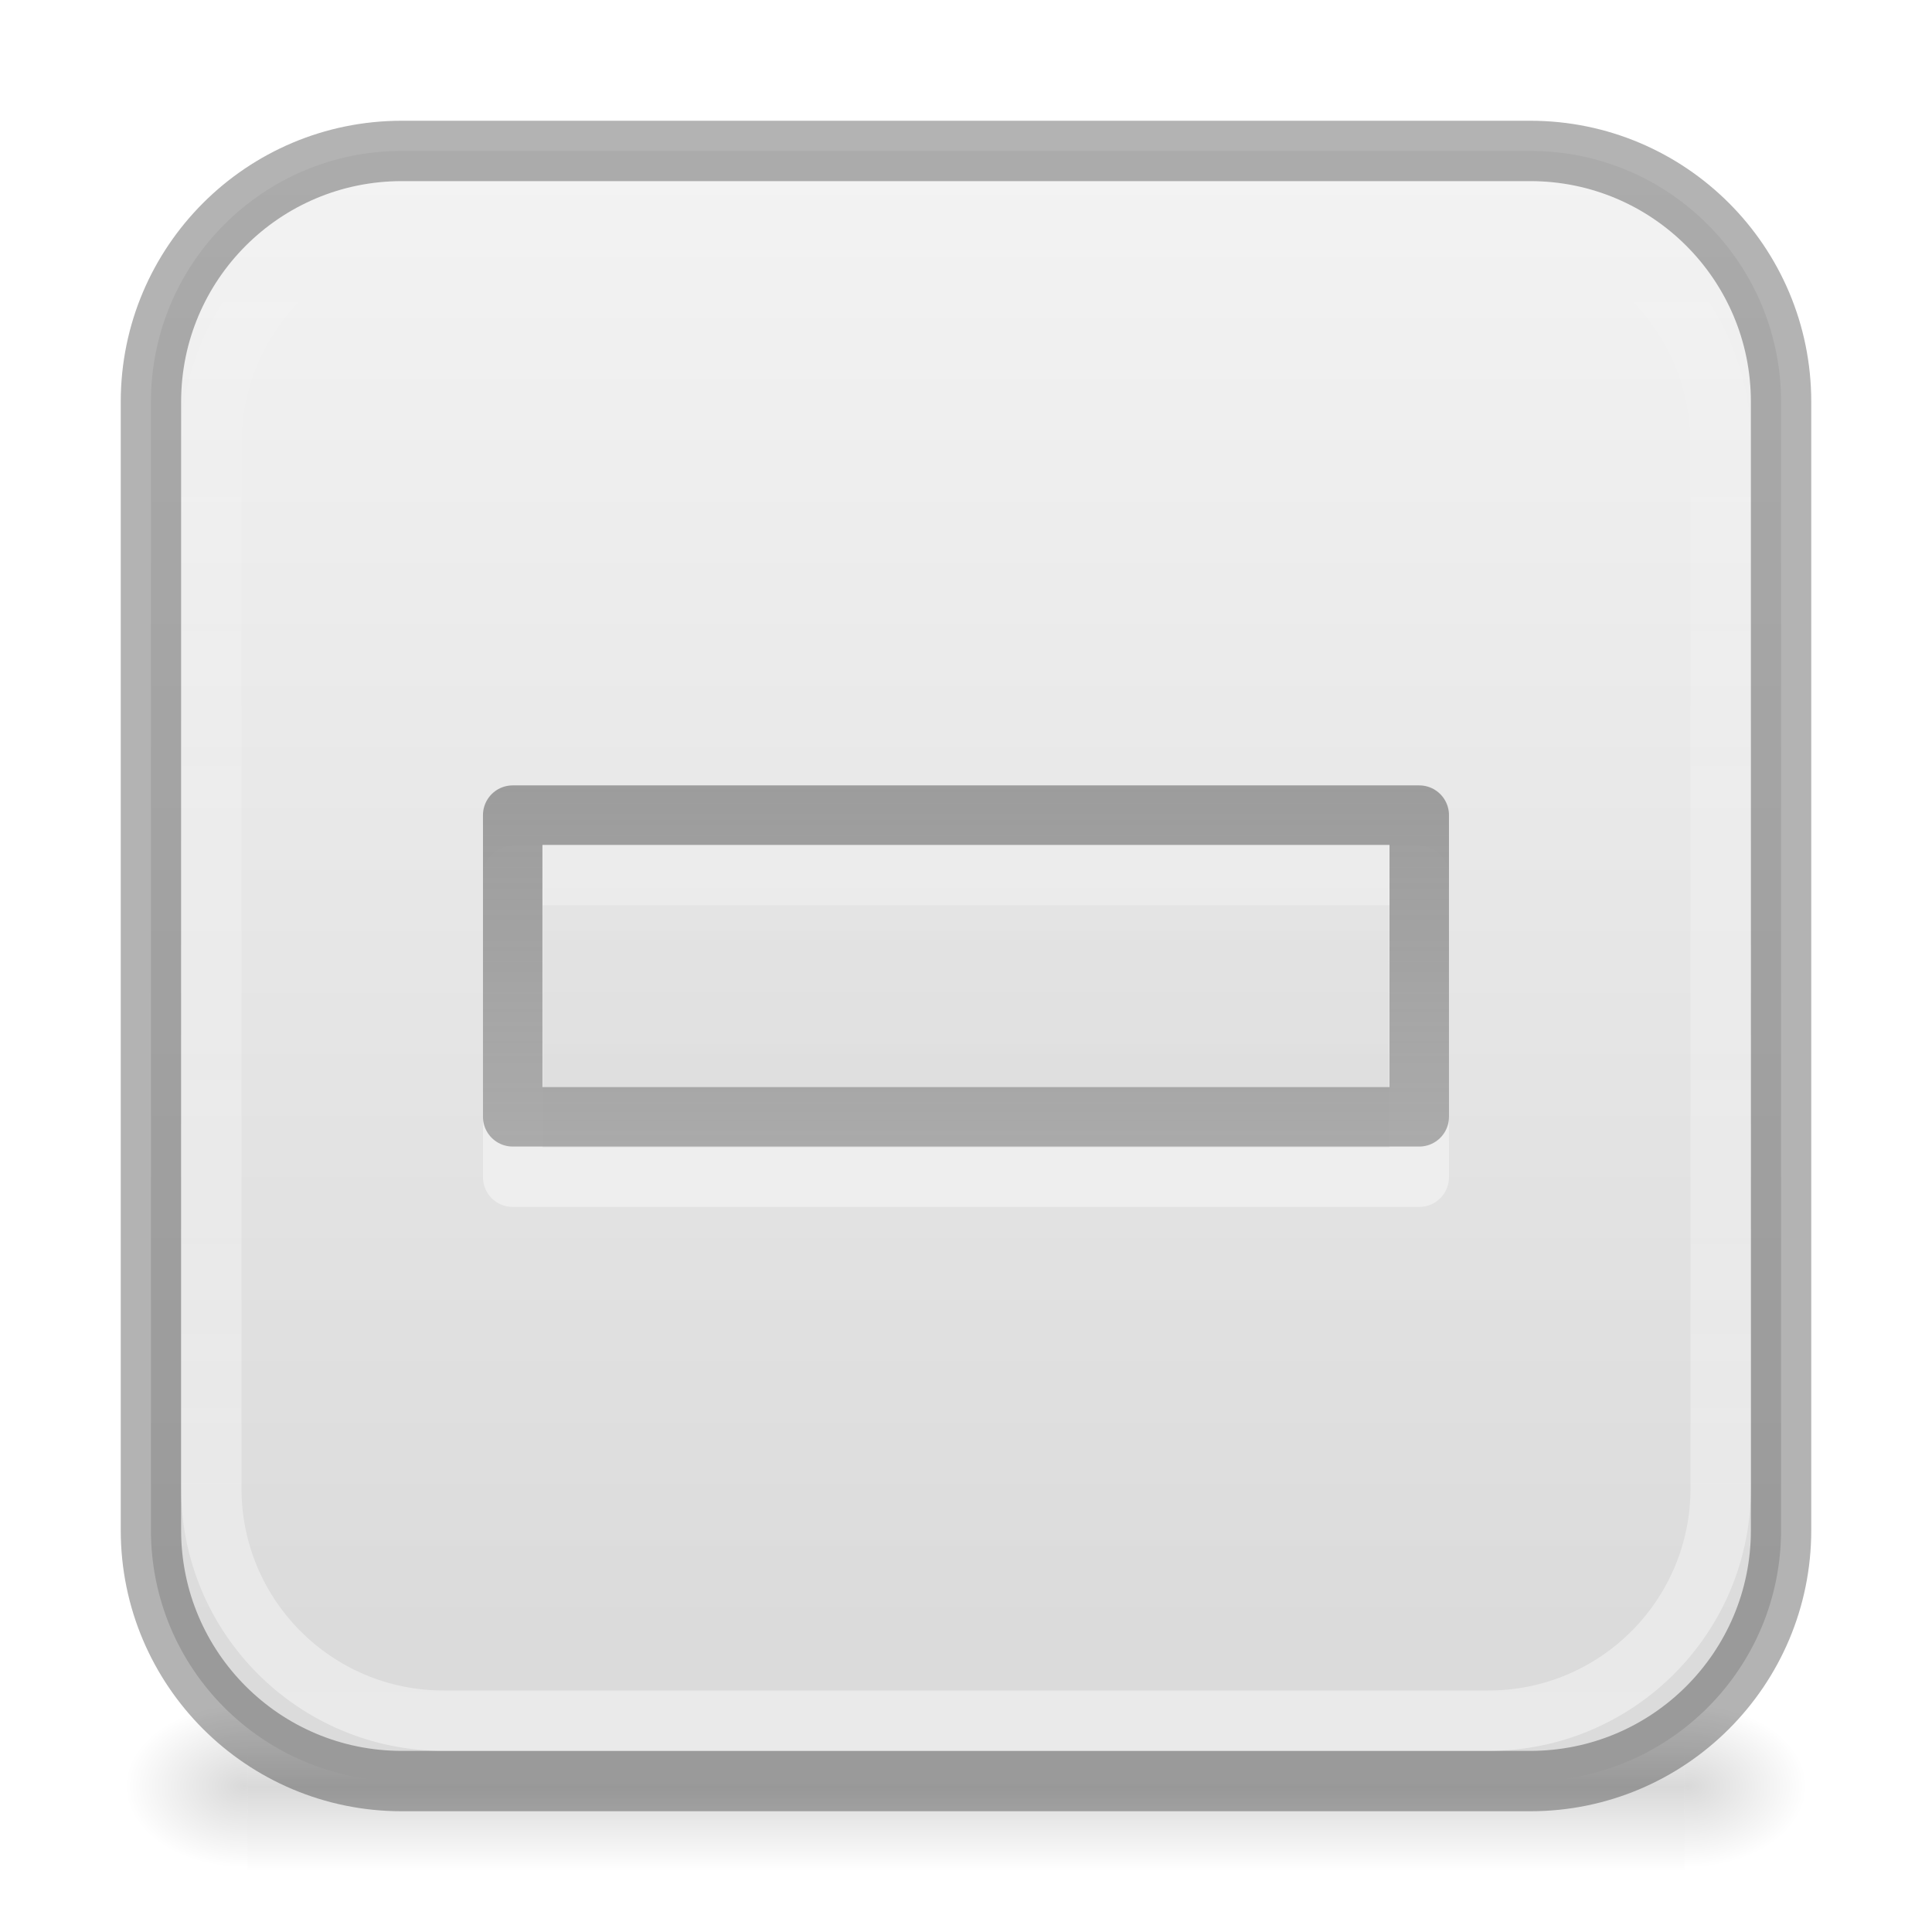
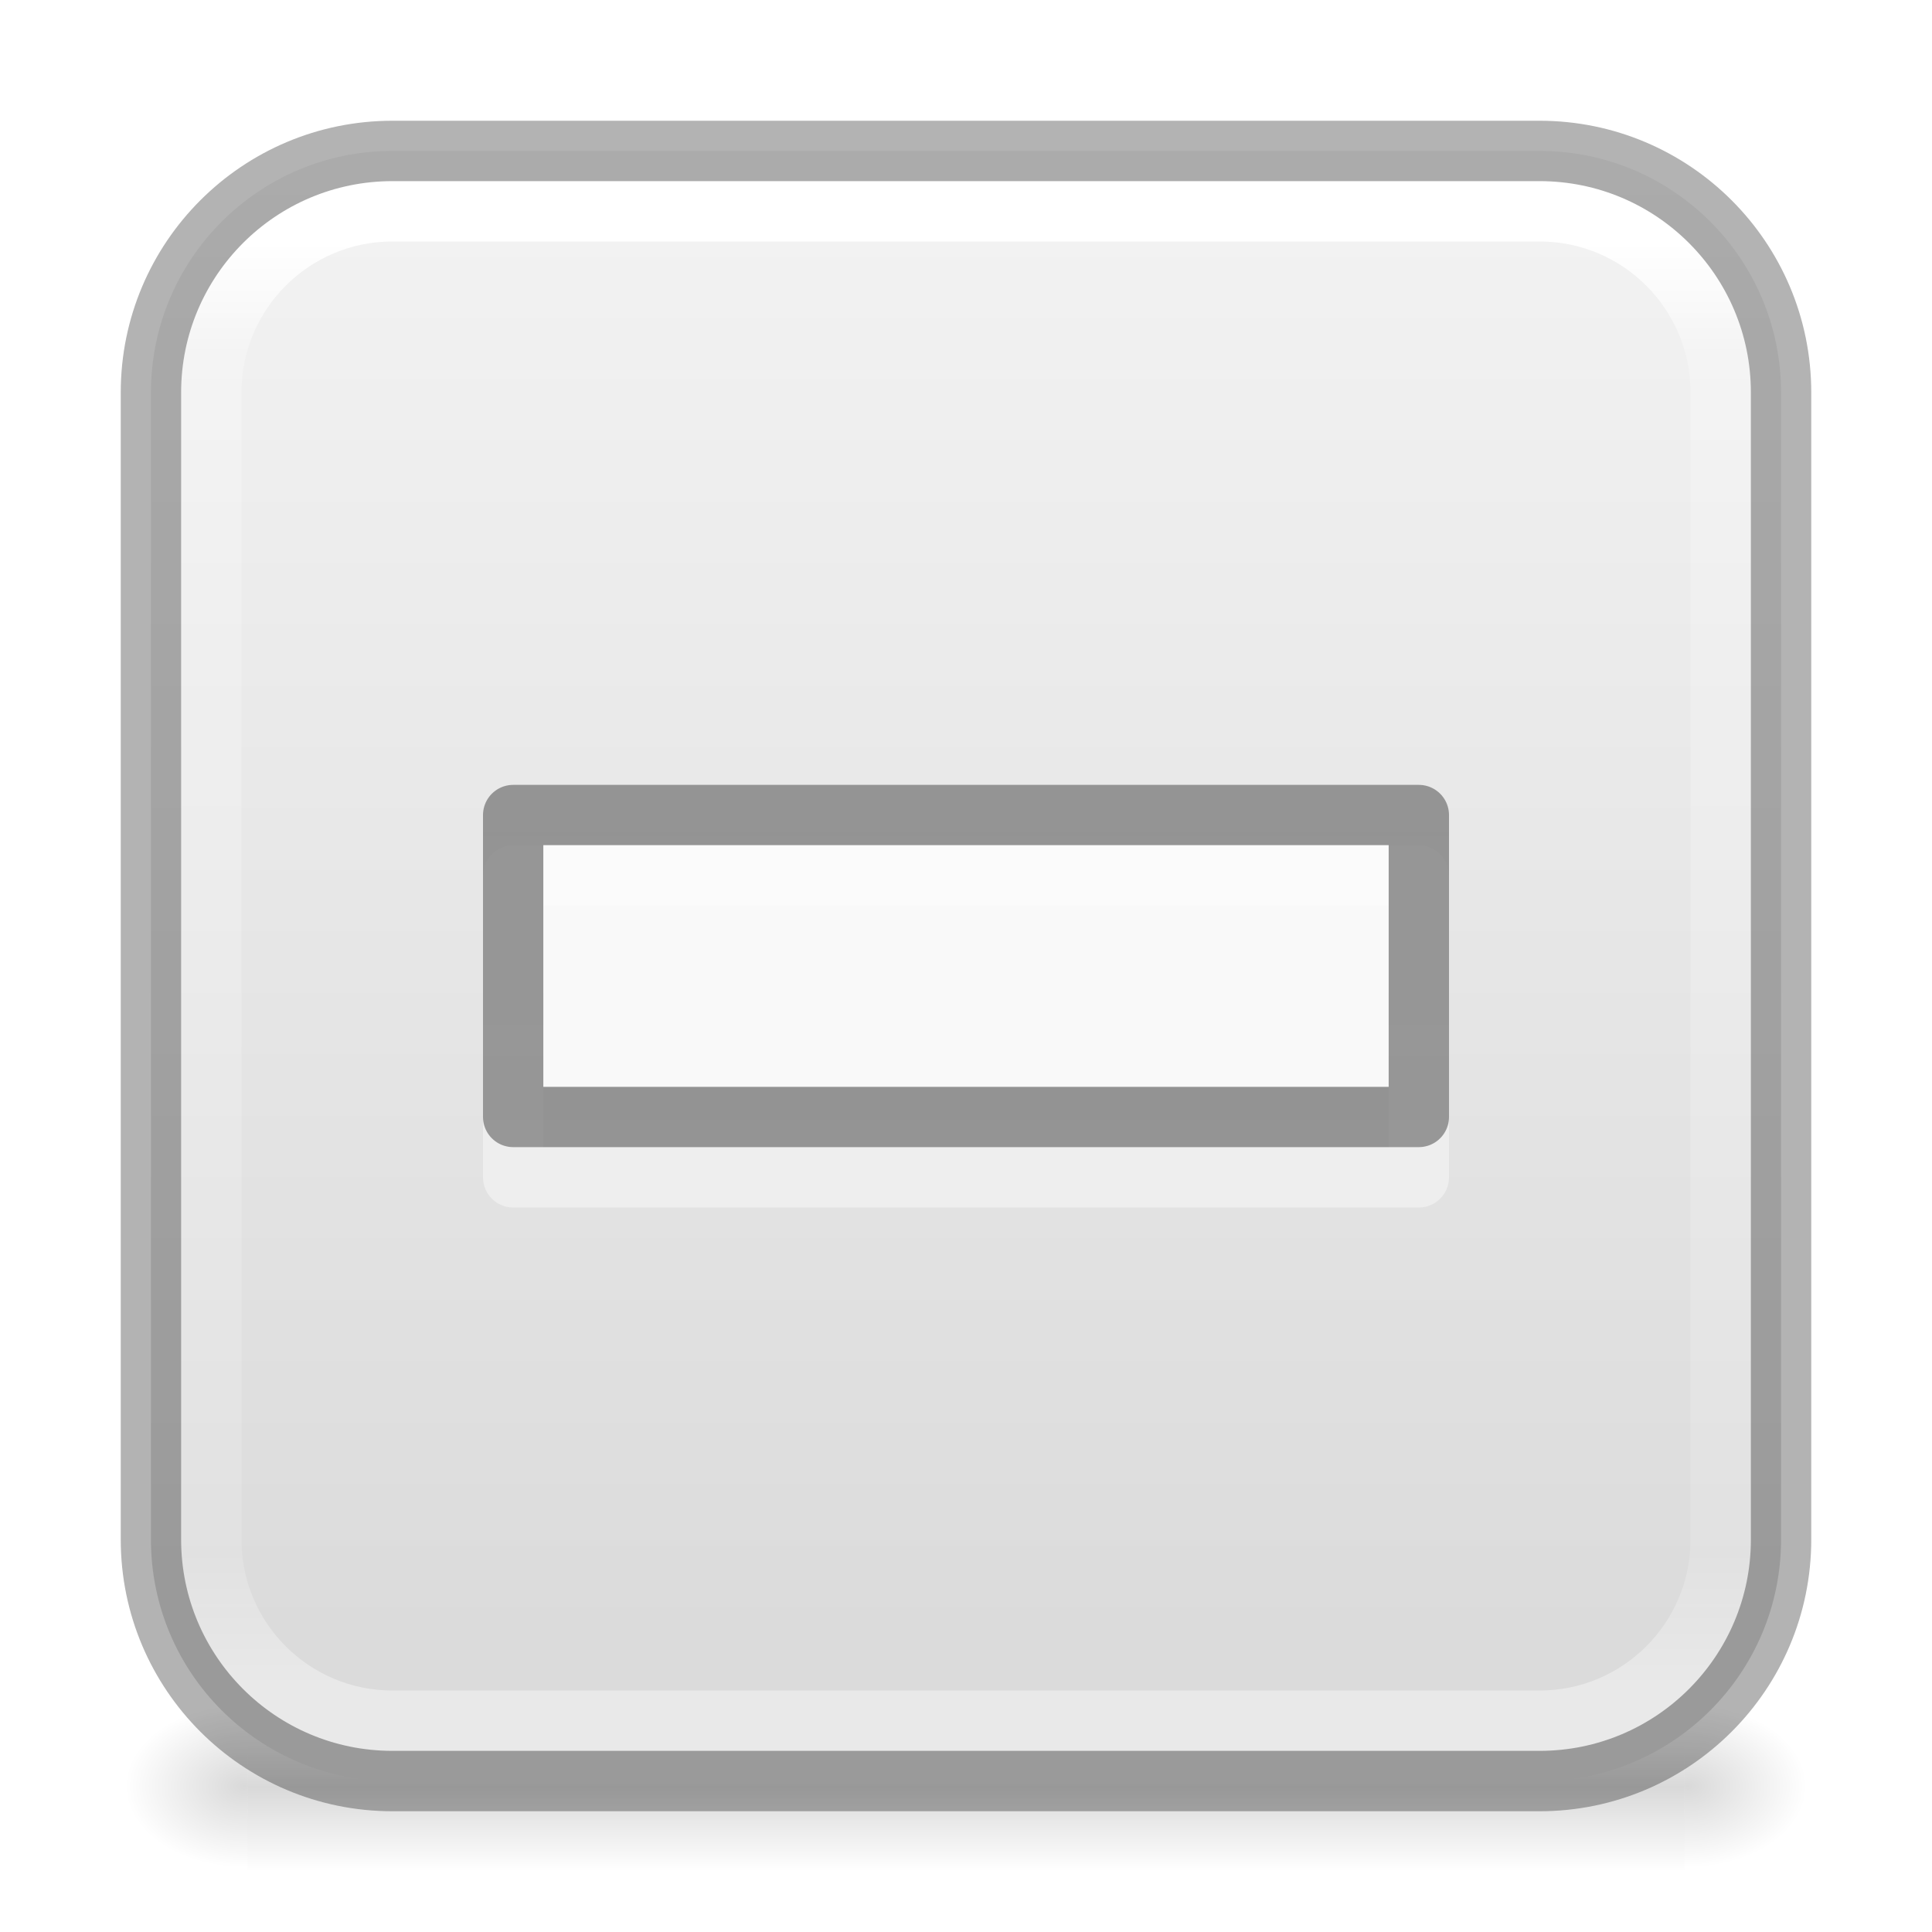
<svg xmlns="http://www.w3.org/2000/svg" xmlns:xlink="http://www.w3.org/1999/xlink" version="1.1" width="32" height="32" id="svg3828">
  <defs id="defs3830">
    <linearGradient id="linearGradient4225">
      <stop style="stop-color:#6c6c6c;stop-opacity:0.7" offset="0" id="stop4227" />
-       <stop style="stop-color:#c1c1c1;stop-opacity:1;" offset="1" id="stop4229" />
-     </linearGradient>
-     <linearGradient id="linearGradient4217">
-       <stop style="stop-color:#000000;stop-opacity:1;" offset="0" id="stop4219" />
-       <stop style="stop-color:#000000;stop-opacity:0;" offset="1" id="stop4221" />
-     </linearGradient>
-     <linearGradient id="linearGradient4186">
-       <stop style="stop-color:#ffffff;stop-opacity:0.502" offset="0" id="stop4188" />
-       <stop style="stop-color:#ffffff;stop-opacity:0;" offset="1" id="stop4190" />
+       <stop style="stop-color:#6c6c6c;stop-opacity:0.65;" offset="1" id="stop4229" />
    </linearGradient>
    <linearGradient id="linearGradient5060">
      <stop id="stop5062" style="stop-color:#000000;stop-opacity:1" offset="0" />
      <stop id="stop5064" style="stop-color:#000000;stop-opacity:0" offset="1" />
    </linearGradient>
    <linearGradient id="linearGradient5048">
      <stop id="stop5050" style="stop-color:#000000;stop-opacity:0" offset="0" />
      <stop id="stop5056" style="stop-color:#000000;stop-opacity:1" offset="0.5" />
      <stop id="stop5052" style="stop-color:#000000;stop-opacity:0" offset="1" />
    </linearGradient>
    <linearGradient id="linearGradient3600">
      <stop offset="0" style="stop-color:#f4f4f4;stop-opacity:1" id="stop3602" />
      <stop offset="1" style="stop-color:#dbdbdb;stop-opacity:1" id="stop3604" />
    </linearGradient>
    <linearGradient id="linearGradient4299-652-5">
      <stop offset="0" style="stop-color:#ffffff;stop-opacity:1" id="stop3618-8-6" />
      <stop offset="1" style="stop-color:#ffffff;stop-opacity:0" id="stop3620-9" />
    </linearGradient>
    <radialGradient xlink:href="#linearGradient5060" id="radialGradient4151" gradientUnits="userSpaceOnUse" gradientTransform="matrix(0.01686803,0,0,0.01152942,17.73431,23.97279)" cx="605.714" cy="486.648" fx="605.714" fy="486.648" r="117.143" />
    <radialGradient xlink:href="#linearGradient5060" id="radialGradient4154" gradientUnits="userSpaceOnUse" gradientTransform="matrix(-0.01686803,0,0,0.01152942,14.26569,23.97279)" cx="605.714" cy="486.648" fx="605.714" fy="486.648" r="117.143" />
    <linearGradient xlink:href="#linearGradient5048" id="linearGradient4157" gradientUnits="userSpaceOnUse" gradientTransform="matrix(0.04928994,0,0,0.01152942,-1.814793,23.97276)" x1="302.857" y1="366.648" x2="302.857" y2="609.505" />
    <linearGradient xlink:href="#linearGradient3600" id="linearGradient4165" x1="15.765" y1="3.529" x2="15.765" y2="18.588" gradientUnits="userSpaceOnUse" gradientTransform="matrix(1.6875,0,0,1.6875,-4.25,-4.25002)" />
    <linearGradient xlink:href="#linearGradient4299-652-5" id="linearGradient4181" x1="13" y1="19" x2="13" y2="5" gradientUnits="userSpaceOnUse" gradientTransform="matrix(1.665695,0,0,1.665695,-3.988336,-4.654506)" />
-     <linearGradient xlink:href="#linearGradient4186" id="linearGradient4192" x1="12" y1="24.467" x2="12" y2="2.933" gradientUnits="userSpaceOnUse" gradientTransform="matrix(1.470588,0,0,1.470588,-1.647059,-1.647078)" />
-     <linearGradient xlink:href="#linearGradient4217" id="linearGradient4223" x1="12" y1="16" x2="12" y2="10" gradientUnits="userSpaceOnUse" gradientTransform="matrix(1.75,0,0,1.75,-5,-5)" />
    <linearGradient xlink:href="#linearGradient4225" id="linearGradient4231" x1="15" y1="6" x2="15" y2="18" gradientUnits="userSpaceOnUse" gradientTransform="matrix(1.665695,0,0,1.665695,-3.988336,-3.988332)" />
+     <linearGradient gradientTransform="matrix(0.6756757,0,0,0.6756757,-0.2162133,-0.2162097)" gradientUnits="userSpaceOnUse" xlink:href="#linearGradient3924" id="linearGradient3027" y2="41.76" x2="24" y1="6.24" x1="24" />
+     <linearGradient id="linearGradient3924">
+       <stop offset="0" style="stop-color:#ffffff;stop-opacity:1" id="stop3926" />
+       <stop offset="0.081" style="stop-color:#ffffff;stop-opacity:0.235" id="stop3928" />
+       <stop offset="0.908" style="stop-color:#ffffff;stop-opacity:0.157" id="stop3930" />
+       <stop offset="1" style="stop-color:#ffffff;stop-opacity:0.392" id="stop3932" />
+     </linearGradient>
  </defs>
  <rect width="23.8" height="2.8" x="4.1" y="28.2" id="rect2879" style="opacity:0.15;fill:url(#linearGradient4157);fill-opacity:1;fill-rule:nonzero;stroke:none;stroke-width:1;marker:none;visibility:visible;display:inline;overflow:visible" />
  <path d="m 4.1,28.2 c 0,0 0,2.8 0,2.8 C 3.231,31.005 2,30.373 2,29.6 2,28.827 2.969,28.2 4.1,28.2 z" id="path2881" style="opacity:0.15;fill:url(#radialGradient4154);fill-opacity:1;fill-rule:nonzero;stroke:none;stroke-width:1;marker:none;visibility:visible;display:inline;overflow:visible" />
  <path d="m 27.9,28.2 c 0,0 0,2.8 0,2.8 0.869,0.005 2.1,-0.627 2.1,-1.4 0,-0.773 -0.969,-1.4 -2.1,-1.4 z" id="path2883" style="opacity:0.15;fill:url(#radialGradient4151);fill-opacity:1;fill-rule:nonzero;stroke:none;stroke-width:1;marker:none;visibility:visible;display:inline;overflow:visible" />
-   <rect style="fill:url(#linearGradient4165);fill-opacity:1;stroke:none" id="rect4133" y="2.5" x="2.5" ry="4.154" rx="4.154" height="27" width="27" />
-   <rect width="27" height="27" rx="4.154" ry="4.154" x="2.5" y="2.5" id="rect7169" style="opacity:0.3;fill:none;stroke:#000000;stroke-width:1;stroke-miterlimit:4;stroke-opacity:1;stroke-dasharray:none" />
-   <path id="path4173" d="m 23.507,14.501 0,4.997 -15.015,0 0,-4.997 z" style="opacity:0.6;color:#000000;fill:none;stroke:url(#linearGradient4181);stroke-width:0.985;stroke-linecap:round;stroke-linejoin:round;stroke-miterlimit:4;stroke-opacity:1;stroke-dasharray:none;stroke-dashoffset:0;marker:none;visibility:visible;display:inline;overflow:visible;enable-background:accumulate" />
-   <path style="color:#000000;fill:none;stroke:url(#linearGradient4231);stroke-width:0.985;stroke-linecap:round;stroke-linejoin:round;stroke-miterlimit:4;stroke-opacity:1;stroke-dasharray:none;stroke-dashoffset:0;marker:none;visibility:visible;display:inline;overflow:visible;enable-background:accumulate" d="m 23.507,13.501 0,4.997 -15.015,0 0,-4.997 z" id="path2262" />
-   <rect width="25" height="25" rx="3.846" ry="3.846" x="3.5" y="3.5" id="rect4183" style="fill:none;stroke:url(#linearGradient4192);stroke-width:1" />
-   <path style="opacity:0.05;fill:url(#linearGradient4223);fill-opacity:1;stroke:none" d="m 23,14 0,4 -14,0 0,-4 z" id="path4215" />
+   <rect style="fill:url(#linearGradient4165);fill-opacity:1;stroke:none" id="rect4133" y="2.5" x="2.5" ry="4" rx="4" height="27" width="27" />
+   <path id="path4173" d="m 23.5,14.5 v 5 h -15 v -5 z" style="color:#000000;display:inline;overflow:visible;visibility:visible;opacity:0.6;fill:none;stroke:url(#linearGradient4181);stroke-width:1;stroke-linecap:round;stroke-linejoin:round;stroke-miterlimit:4;stroke-dasharray:none;stroke-dashoffset:0;stroke-opacity:1;marker:none;enable-background:accumulate" />
+   <path style="color:#000000;display:inline;overflow:visible;visibility:visible;fill:none;stroke:url(#linearGradient4231);stroke-width:1;stroke-linecap:round;stroke-linejoin:round;stroke-miterlimit:4;stroke-dasharray:none;stroke-dashoffset:0;stroke-opacity:1;marker:none;enable-background:accumulate" d="m 23.5,13.5 v 5 h -15 v -5 z" id="path2262" />
+   <path style="color:#000000;display:inline;overflow:visible;visibility:visible;opacity:0.8;fill:#fefefe;fill-opacity:1;stroke:none;stroke-width:1;stroke-linecap:round;stroke-linejoin:round;stroke-miterlimit:4;stroke-dasharray:none;stroke-dashoffset:0;stroke-opacity:1;marker:none;enable-background:accumulate" d="m 23,14 v 4 H 9 v -4 z" id="path25959" />
+   <rect style="fill:none;stroke:url(#linearGradient3027);stroke-width:1;stroke-linecap:round;stroke-linejoin:round;stroke-miterlimit:4;stroke-dasharray:none;stroke-dashoffset:0;stroke-opacity:1" id="rect6741-7" y="3.5" x="3.5" ry="3" rx="3" height="25" width="25" />
+   <rect width="27" height="27" rx="4" ry="4" x="2.5" y="2.5" id="rect7169" style="opacity:0.3;fill:none;stroke:#000000;stroke-width:1;stroke-miterlimit:4;stroke-dasharray:none;stroke-opacity:1" />
</svg>
